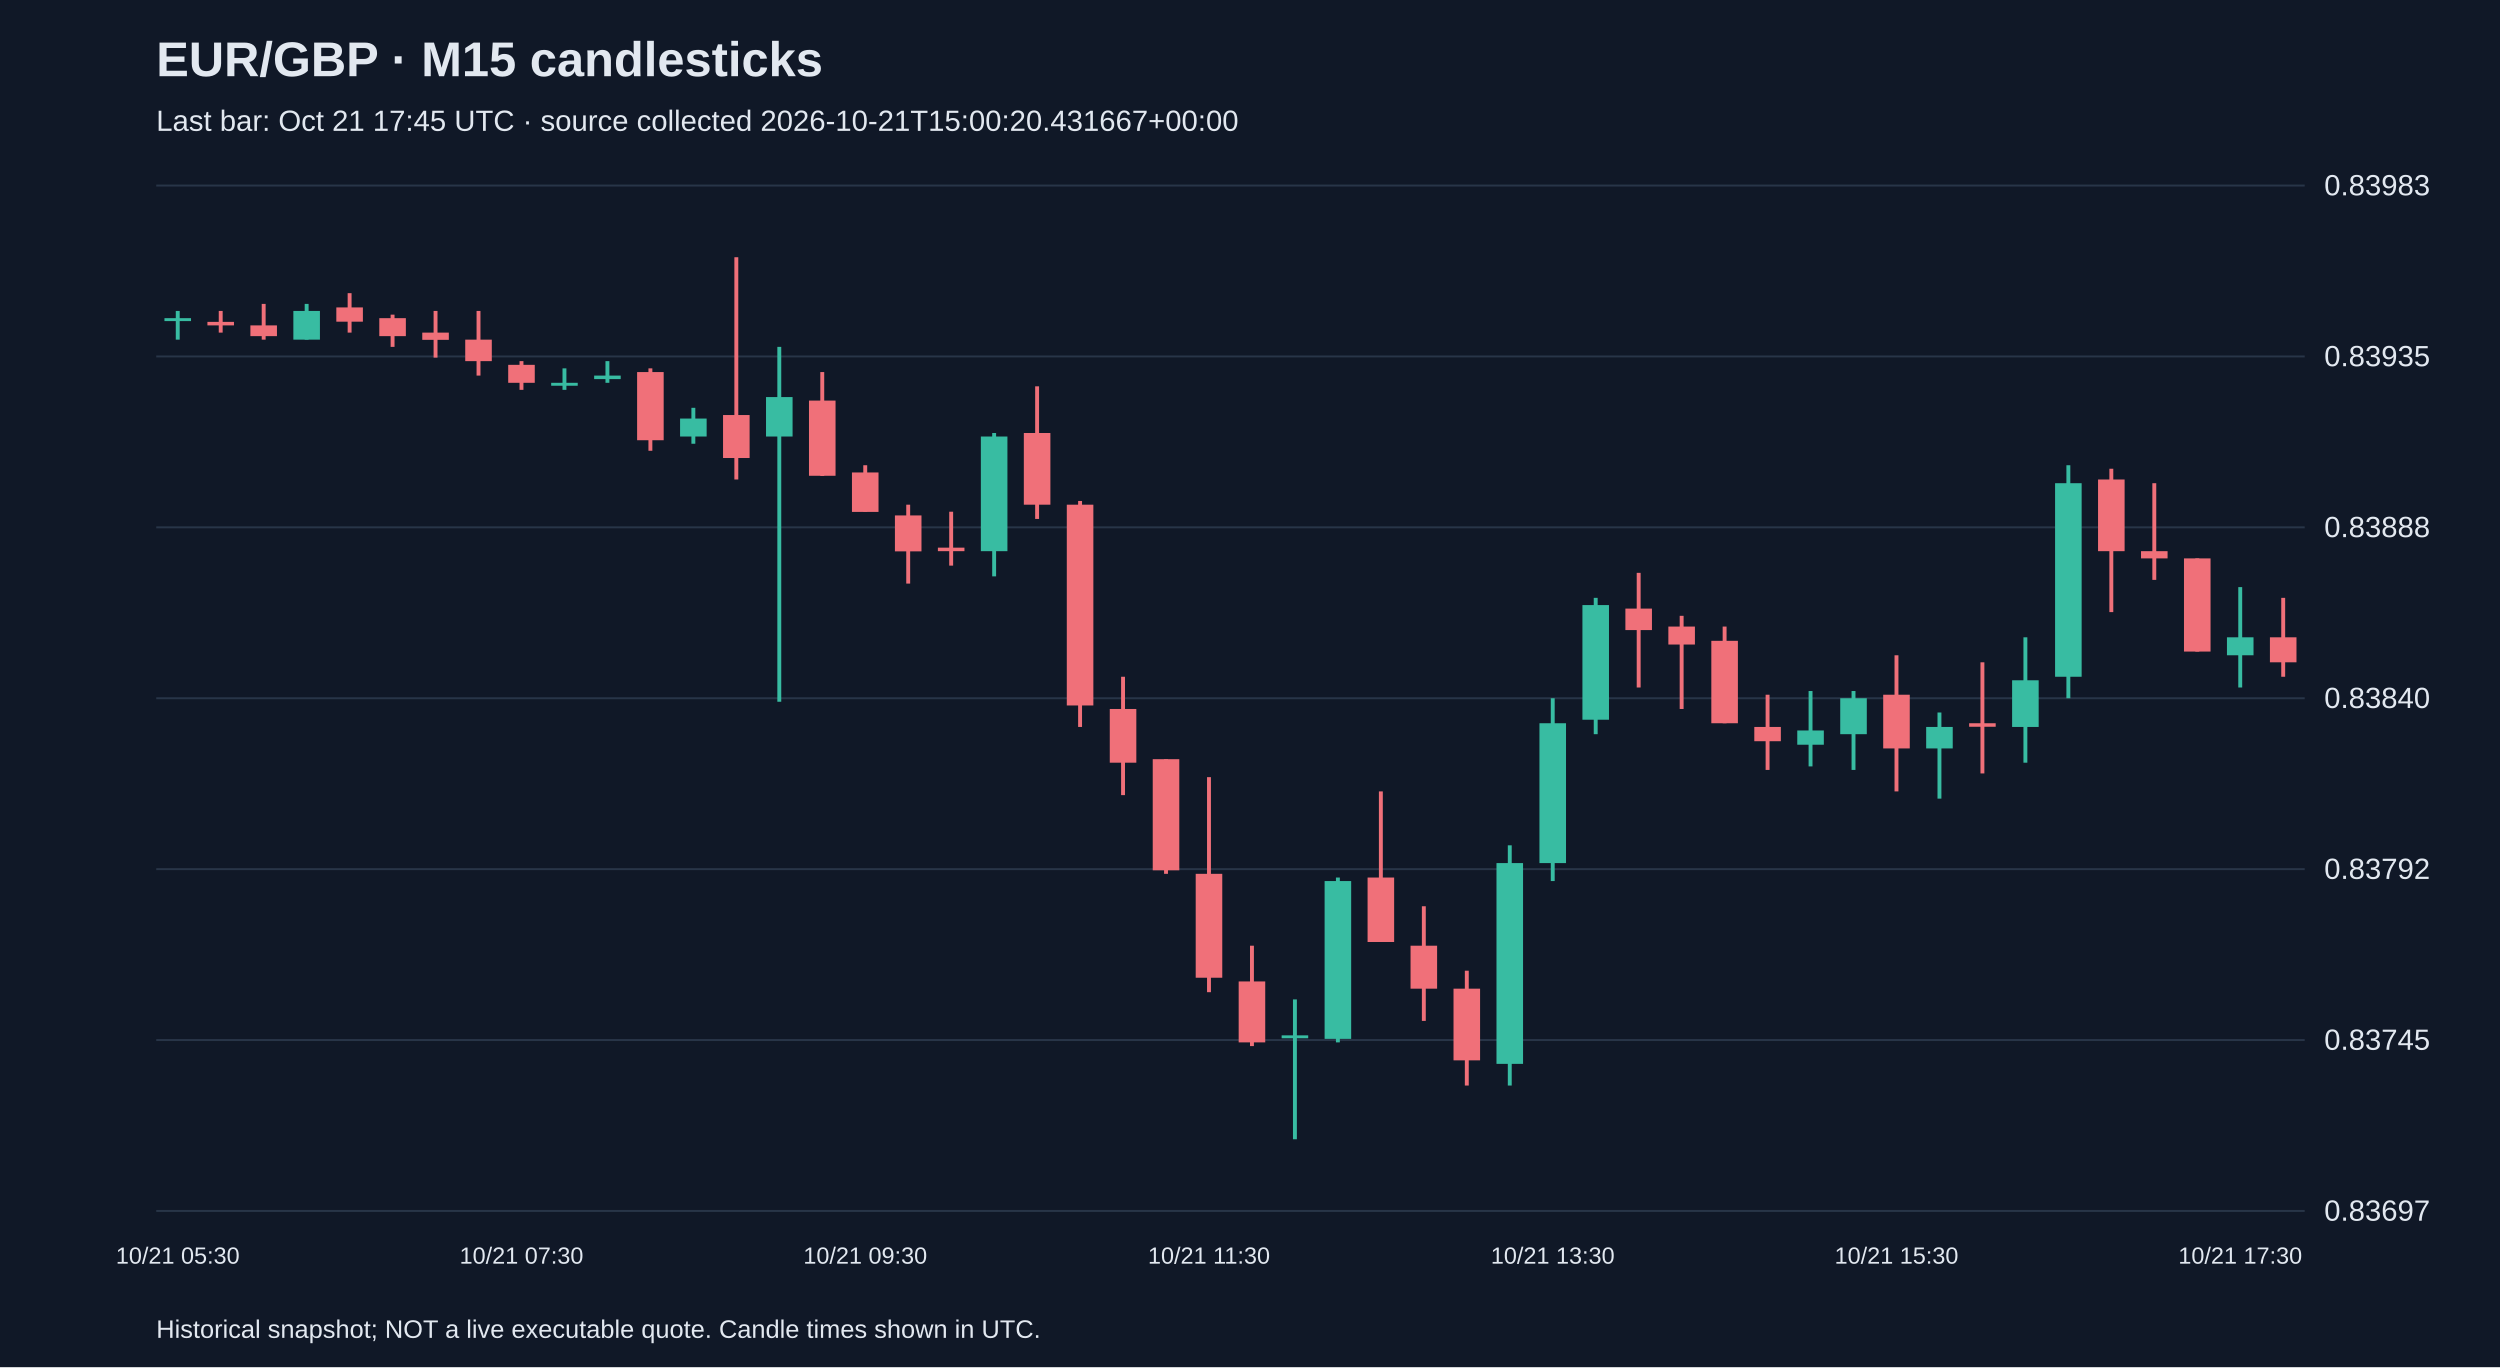
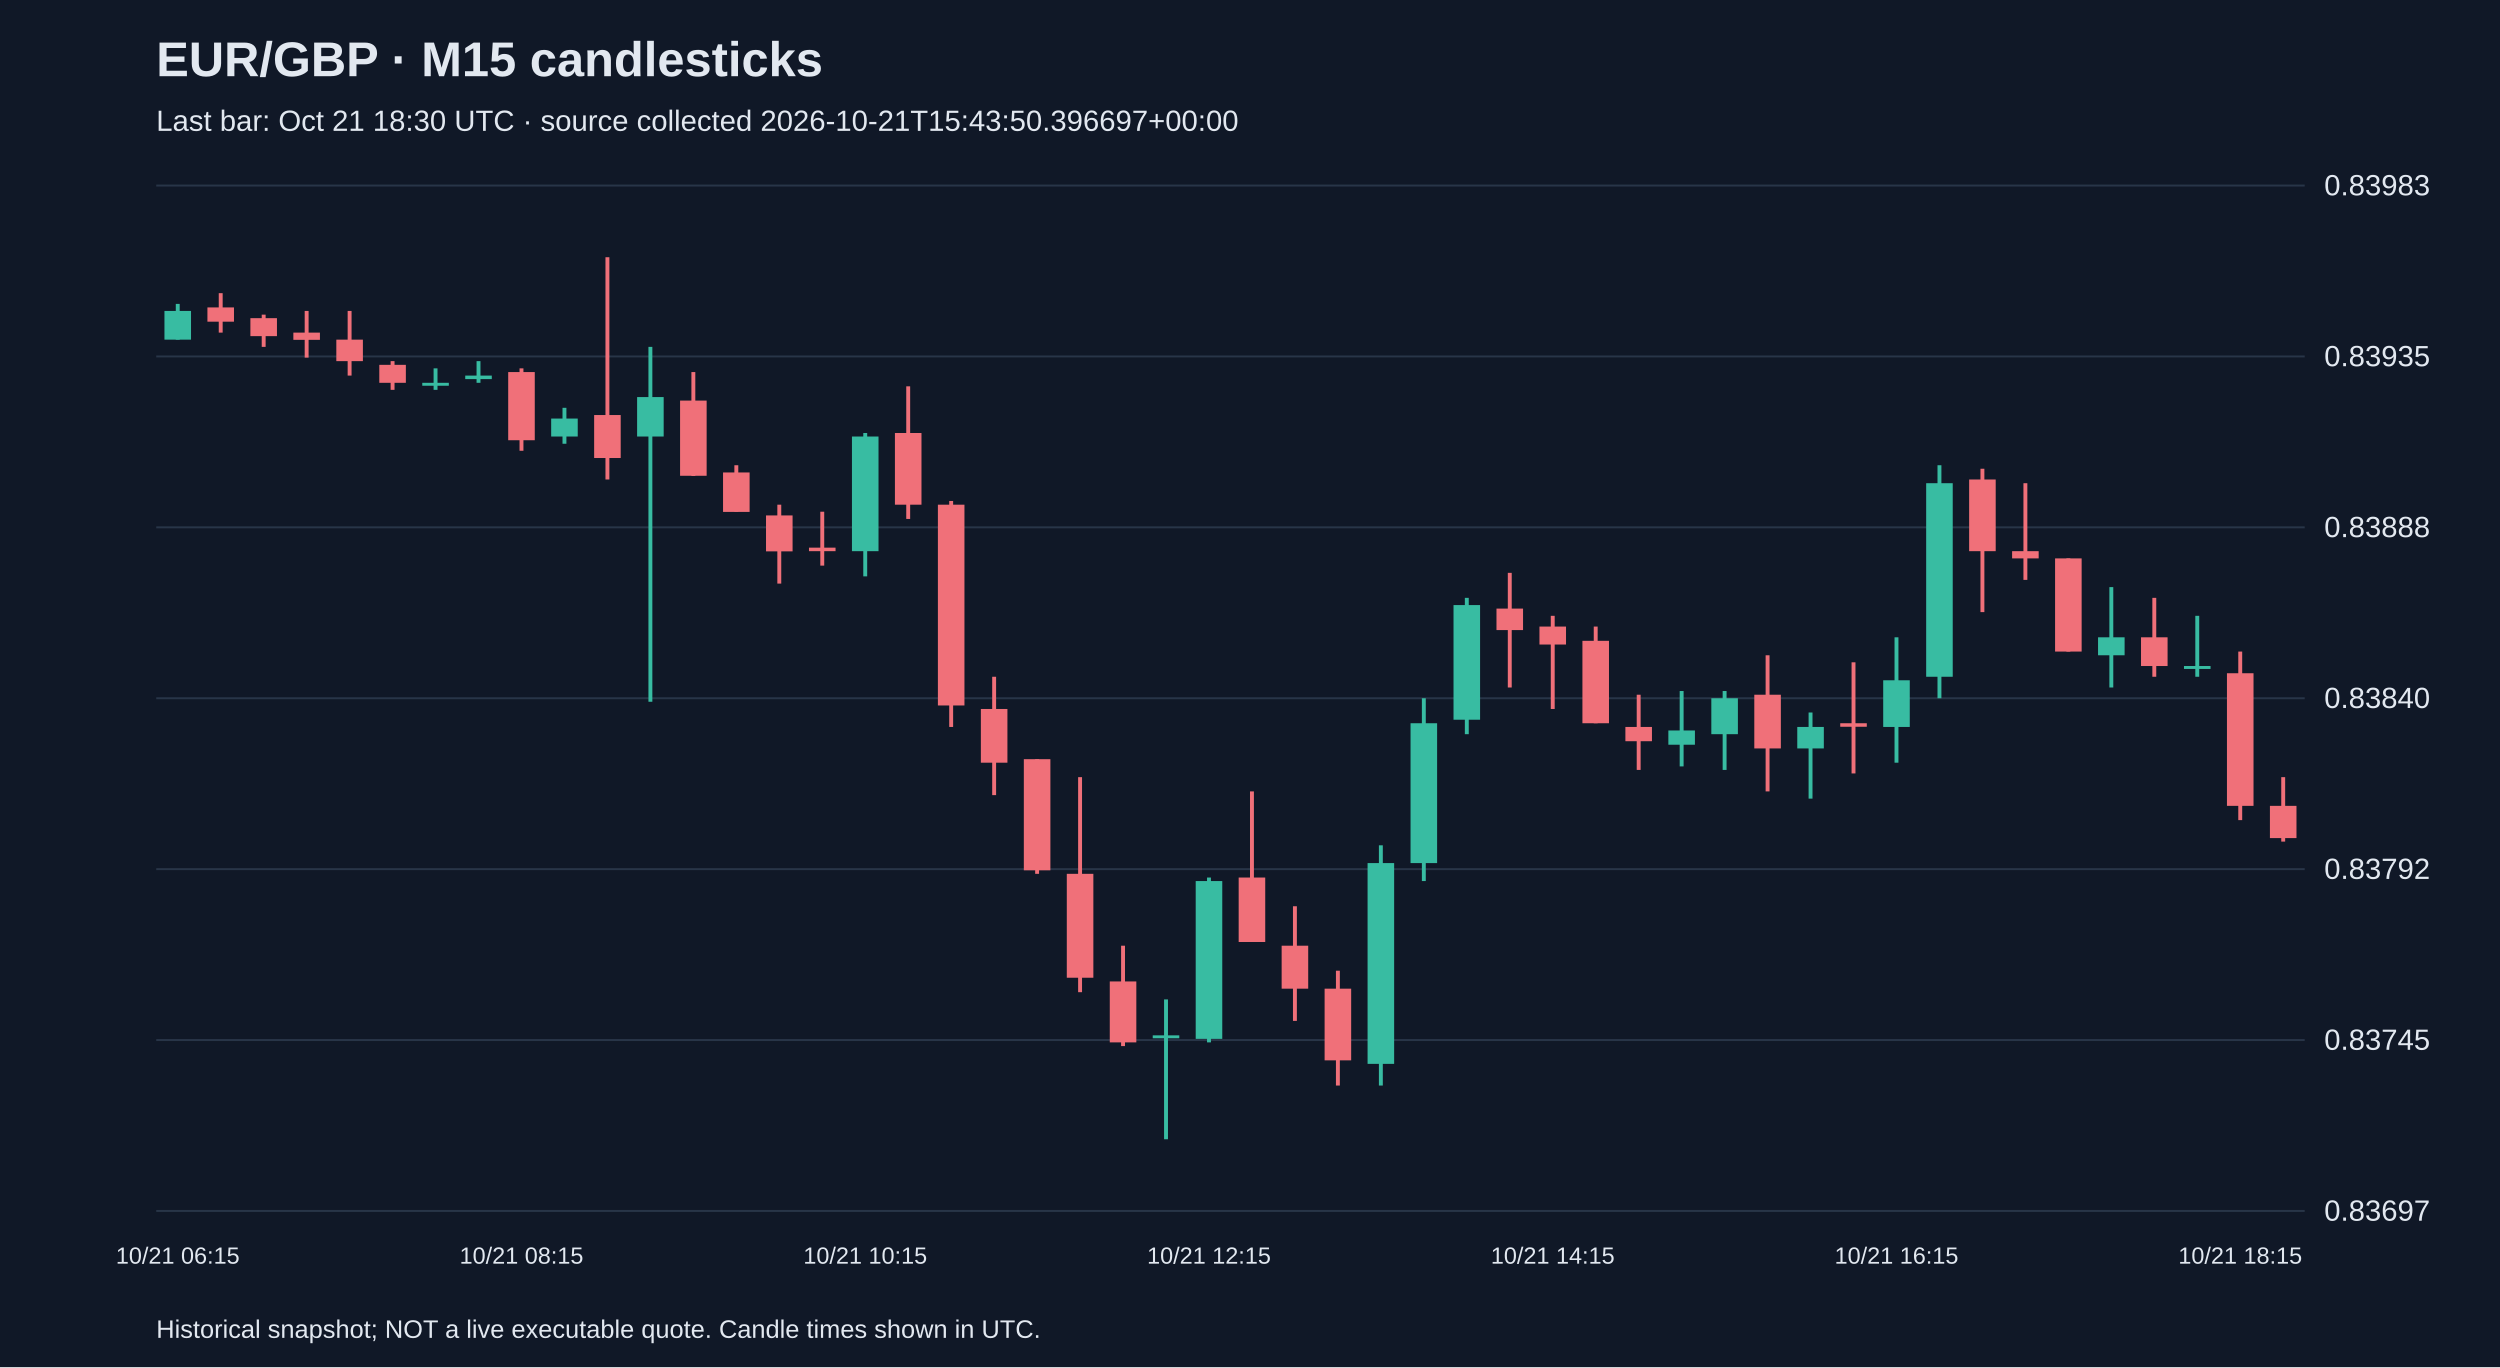
<svg xmlns="http://www.w3.org/2000/svg" viewBox="0 0 1280 700">
  <rect width="100%" height="100%" fill="#101827" />
  <style>text{font-family:Arial,sans-serif;fill:#e2e8f0}</style>
  <text x="80" y="39" font-size="25" font-weight="bold">EUR/GBP · M15 candlesticks</text>
-   <text x="80" y="67" font-size="15" fill="#a6b1c5">Last bar: Oct 21 17:45 UTC · source collected 2026-10-21T15:00:20.431667+00:00</text>
+   <text x="80" y="67" font-size="15" fill="#a6b1c5">Last bar: Oct 21 18:30 UTC · source collected 2026-10-21T15:43:50.396697+00:00</text>
  <line x1="80" y1="620.0" x2="1180" y2="620.0" stroke="#283548" />
  <text x="1190" y="625.0" font-size="15">0.83697</text>
  <line x1="80" y1="532.5" x2="1180" y2="532.5" stroke="#283548" />
  <text x="1190" y="537.5" font-size="15">0.83745</text>
  <line x1="80" y1="445.0" x2="1180" y2="445.0" stroke="#283548" />
  <text x="1190" y="450.0" font-size="15">0.83792</text>
  <line x1="80" y1="357.5" x2="1180" y2="357.5" stroke="#283548" />
  <text x="1190" y="362.5" font-size="15">0.83840</text>
  <line x1="80" y1="270.0" x2="1180" y2="270.0" stroke="#283548" />
  <text x="1190" y="275.0" font-size="15">0.83888</text>
  <line x1="80" y1="182.5" x2="1180" y2="182.5" stroke="#283548" />
  <text x="1190" y="187.5" font-size="15">0.83935</text>
  <line x1="80" y1="95.0" x2="1180" y2="95.0" stroke="#283548" />
  <text x="1190" y="100.0" font-size="15">0.83983</text>
-   <line x1="91.0" y1="159.2" x2="91.0" y2="173.9" stroke="#38bca2" stroke-width="2" />
-   <rect x="84.2" y="162.9" width="13.6" height="1.5" fill="#38bca2" />
-   <text x="91.0" y="647" text-anchor="middle" font-size="12">10/21 05:30</text>
-   <line x1="113.0" y1="159.2" x2="113.0" y2="170.3" stroke="#f07079" stroke-width="2" />
-   <rect x="106.2" y="164.8" width="13.6" height="1.8" fill="#f07079" />
-   <line x1="135.0" y1="155.6" x2="135.0" y2="173.9" stroke="#f07079" stroke-width="2" />
-   <rect x="128.2" y="166.6" width="13.6" height="5.5" fill="#f07079" />
-   <line x1="157.0" y1="155.6" x2="157.0" y2="173.9" stroke="#38bca2" stroke-width="2" />
-   <rect x="150.2" y="159.2" width="13.6" height="14.7" fill="#38bca2" />
-   <line x1="179.0" y1="150.1" x2="179.0" y2="170.3" stroke="#f07079" stroke-width="2" />
-   <rect x="172.2" y="157.4" width="13.6" height="7.3" fill="#f07079" />
-   <line x1="201.0" y1="161.1" x2="201.0" y2="177.6" stroke="#f07079" stroke-width="2" />
-   <rect x="194.2" y="162.9" width="13.6" height="9.2" fill="#f07079" />
-   <line x1="223.0" y1="159.2" x2="223.0" y2="183.1" stroke="#f07079" stroke-width="2" />
-   <rect x="216.2" y="170.3" width="13.6" height="3.7" fill="#f07079" />
-   <line x1="245.0" y1="159.2" x2="245.0" y2="192.3" stroke="#f07079" stroke-width="2" />
-   <rect x="238.2" y="173.9" width="13.6" height="11.0" fill="#f07079" />
-   <line x1="267.0" y1="184.9" x2="267.0" y2="199.6" stroke="#f07079" stroke-width="2" />
-   <rect x="260.2" y="186.8" width="13.6" height="9.2" fill="#f07079" />
-   <text x="267.0" y="647" text-anchor="middle" font-size="12">10/21 07:30</text>
-   <line x1="289.0" y1="188.6" x2="289.0" y2="199.6" stroke="#38bca2" stroke-width="2" />
-   <rect x="282.2" y="196.0" width="13.6" height="1.5" fill="#38bca2" />
-   <line x1="311.0" y1="184.9" x2="311.0" y2="196.0" stroke="#38bca2" stroke-width="2" />
-   <rect x="304.2" y="192.3" width="13.6" height="1.8" fill="#38bca2" />
-   <line x1="333.0" y1="188.6" x2="333.0" y2="230.8" stroke="#f07079" stroke-width="2" />
-   <rect x="326.2" y="190.5" width="13.6" height="34.9" fill="#f07079" />
-   <line x1="355.0" y1="208.8" x2="355.0" y2="227.2" stroke="#38bca2" stroke-width="2" />
-   <rect x="348.2" y="214.3" width="13.6" height="9.2" fill="#38bca2" />
-   <line x1="377.0" y1="131.7" x2="377.0" y2="245.5" stroke="#f07079" stroke-width="2" />
-   <rect x="370.2" y="212.5" width="13.6" height="22.0" fill="#f07079" />
-   <line x1="399.0" y1="177.6" x2="399.0" y2="359.3" stroke="#38bca2" stroke-width="2" />
-   <rect x="392.2" y="203.3" width="13.6" height="20.2" fill="#38bca2" />
-   <line x1="421.0" y1="190.5" x2="421.0" y2="243.7" stroke="#f07079" stroke-width="2" />
-   <rect x="414.2" y="205.1" width="13.6" height="38.5" fill="#f07079" />
-   <line x1="443.0" y1="238.2" x2="443.0" y2="262.0" stroke="#f07079" stroke-width="2" />
-   <rect x="436.2" y="241.9" width="13.6" height="20.2" fill="#f07079" />
-   <text x="443.0" y="647" text-anchor="middle" font-size="12">10/21 09:30</text>
-   <line x1="465.0" y1="258.4" x2="465.0" y2="298.8" stroke="#f07079" stroke-width="2" />
-   <rect x="458.2" y="263.9" width="13.6" height="18.4" fill="#f07079" />
-   <line x1="487.0" y1="262.0" x2="487.0" y2="289.6" stroke="#f07079" stroke-width="2" />
-   <rect x="480.2" y="280.4" width="13.6" height="1.8" fill="#f07079" />
-   <line x1="509.0" y1="221.7" x2="509.0" y2="295.1" stroke="#38bca2" stroke-width="2" />
-   <rect x="502.2" y="223.5" width="13.6" height="58.7" fill="#38bca2" />
-   <line x1="531.0" y1="197.8" x2="531.0" y2="265.7" stroke="#f07079" stroke-width="2" />
-   <rect x="524.2" y="221.7" width="13.6" height="36.7" fill="#f07079" />
-   <line x1="553.0" y1="256.5" x2="553.0" y2="372.2" stroke="#f07079" stroke-width="2" />
-   <rect x="546.2" y="258.4" width="13.6" height="102.8" fill="#f07079" />
-   <line x1="575.0" y1="346.5" x2="575.0" y2="407.1" stroke="#f07079" stroke-width="2" />
-   <rect x="568.2" y="363.0" width="13.6" height="27.5" fill="#f07079" />
-   <line x1="597.0" y1="388.7" x2="597.0" y2="447.4" stroke="#f07079" stroke-width="2" />
-   <rect x="590.2" y="388.7" width="13.6" height="56.9" fill="#f07079" />
-   <line x1="619.0" y1="397.9" x2="619.0" y2="508.0" stroke="#f07079" stroke-width="2" />
-   <rect x="612.2" y="447.4" width="13.6" height="53.2" fill="#f07079" />
-   <text x="619.0" y="647" text-anchor="middle" font-size="12">10/21 11:30</text>
-   <line x1="641.0" y1="484.2" x2="641.0" y2="535.6" stroke="#f07079" stroke-width="2" />
-   <rect x="634.2" y="502.5" width="13.6" height="31.2" fill="#f07079" />
-   <line x1="663.0" y1="511.7" x2="663.0" y2="583.3" stroke="#38bca2" stroke-width="2" />
-   <rect x="656.2" y="530.1" width="13.6" height="1.5" fill="#38bca2" />
-   <line x1="685.0" y1="449.3" x2="685.0" y2="533.7" stroke="#38bca2" stroke-width="2" />
-   <rect x="678.2" y="451.1" width="13.6" height="80.8" fill="#38bca2" />
-   <line x1="707.0" y1="405.2" x2="707.0" y2="482.3" stroke="#f07079" stroke-width="2" />
-   <rect x="700.2" y="449.3" width="13.6" height="33.0" fill="#f07079" />
-   <line x1="729.0" y1="464.0" x2="729.0" y2="522.7" stroke="#f07079" stroke-width="2" />
-   <rect x="722.2" y="484.2" width="13.6" height="22.0" fill="#f07079" />
-   <line x1="751.0" y1="497.0" x2="751.0" y2="555.8" stroke="#f07079" stroke-width="2" />
-   <rect x="744.2" y="506.2" width="13.6" height="36.7" fill="#f07079" />
-   <line x1="773.0" y1="432.8" x2="773.0" y2="555.8" stroke="#38bca2" stroke-width="2" />
-   <rect x="766.2" y="441.9" width="13.6" height="102.8" fill="#38bca2" />
-   <line x1="795.0" y1="357.5" x2="795.0" y2="451.1" stroke="#38bca2" stroke-width="2" />
-   <rect x="788.2" y="370.3" width="13.6" height="71.6" fill="#38bca2" />
-   <text x="795.0" y="647" text-anchor="middle" font-size="12">10/21 13:30</text>
-   <line x1="817.0" y1="306.1" x2="817.0" y2="375.9" stroke="#38bca2" stroke-width="2" />
-   <rect x="810.2" y="309.8" width="13.6" height="58.7" fill="#38bca2" />
-   <line x1="839.0" y1="293.3" x2="839.0" y2="352.0" stroke="#f07079" stroke-width="2" />
-   <rect x="832.2" y="311.6" width="13.6" height="11.0" fill="#f07079" />
-   <line x1="861.0" y1="315.3" x2="861.0" y2="363.0" stroke="#f07079" stroke-width="2" />
-   <rect x="854.2" y="320.8" width="13.6" height="9.2" fill="#f07079" />
-   <line x1="883.0" y1="320.8" x2="883.0" y2="370.3" stroke="#f07079" stroke-width="2" />
-   <rect x="876.2" y="328.1" width="13.6" height="42.2" fill="#f07079" />
-   <line x1="905.0" y1="355.7" x2="905.0" y2="394.2" stroke="#f07079" stroke-width="2" />
-   <rect x="898.2" y="372.2" width="13.6" height="7.3" fill="#f07079" />
-   <line x1="927.0" y1="353.8" x2="927.0" y2="392.4" stroke="#38bca2" stroke-width="2" />
-   <rect x="920.2" y="374.0" width="13.6" height="7.3" fill="#38bca2" />
-   <line x1="949.0" y1="353.8" x2="949.0" y2="394.2" stroke="#38bca2" stroke-width="2" />
-   <rect x="942.2" y="357.5" width="13.6" height="18.4" fill="#38bca2" />
-   <line x1="971.0" y1="335.5" x2="971.0" y2="405.2" stroke="#f07079" stroke-width="2" />
-   <rect x="964.2" y="355.7" width="13.6" height="27.5" fill="#f07079" />
-   <text x="971.0" y="647" text-anchor="middle" font-size="12">10/21 15:30</text>
-   <line x1="993.0" y1="364.8" x2="993.0" y2="408.9" stroke="#38bca2" stroke-width="2" />
-   <rect x="986.2" y="372.2" width="13.6" height="11.0" fill="#38bca2" />
-   <line x1="1015.0" y1="339.1" x2="1015.0" y2="396.0" stroke="#f07079" stroke-width="2" />
-   <rect x="1008.2" y="370.3" width="13.6" height="1.8" fill="#f07079" />
-   <line x1="1037.0" y1="326.3" x2="1037.0" y2="390.5" stroke="#38bca2" stroke-width="2" />
-   <rect x="1030.2" y="348.3" width="13.6" height="23.9" fill="#38bca2" />
-   <line x1="1059.0" y1="238.2" x2="1059.0" y2="357.5" stroke="#38bca2" stroke-width="2" />
-   <rect x="1052.2" y="247.4" width="13.6" height="99.1" fill="#38bca2" />
-   <line x1="1081.0" y1="240.0" x2="1081.0" y2="313.4" stroke="#f07079" stroke-width="2" />
-   <rect x="1074.2" y="245.5" width="13.6" height="36.7" fill="#f07079" />
-   <line x1="1103.0" y1="247.4" x2="1103.0" y2="296.9" stroke="#f07079" stroke-width="2" />
-   <rect x="1096.2" y="282.2" width="13.6" height="3.7" fill="#f07079" />
-   <line x1="1125.0" y1="285.9" x2="1125.0" y2="333.6" stroke="#f07079" stroke-width="2" />
-   <rect x="1118.2" y="285.9" width="13.6" height="47.7" fill="#f07079" />
-   <line x1="1147.0" y1="300.6" x2="1147.0" y2="352.0" stroke="#38bca2" stroke-width="2" />
-   <rect x="1140.2" y="326.3" width="13.6" height="9.2" fill="#38bca2" />
-   <text x="1147.0" y="647" text-anchor="middle" font-size="12">10/21 17:30</text>
-   <line x1="1169.0" y1="306.1" x2="1169.0" y2="346.5" stroke="#f07079" stroke-width="2" />
-   <rect x="1162.2" y="326.3" width="13.6" height="12.8" fill="#f07079" />
+   <line x1="91.0" y1="155.6" x2="91.0" y2="173.9" stroke="#38bca2" stroke-width="2" />
+   <rect x="84.2" y="159.2" width="13.6" height="14.7" fill="#38bca2" />
+   <text x="91.0" y="647" text-anchor="middle" font-size="12">10/21 06:15</text>
+   <line x1="113.0" y1="150.1" x2="113.0" y2="170.3" stroke="#f07079" stroke-width="2" />
+   <rect x="106.2" y="157.4" width="13.6" height="7.3" fill="#f07079" />
+   <line x1="135.0" y1="161.1" x2="135.0" y2="177.6" stroke="#f07079" stroke-width="2" />
+   <rect x="128.2" y="162.9" width="13.6" height="9.2" fill="#f07079" />
+   <line x1="157.0" y1="159.2" x2="157.0" y2="183.1" stroke="#f07079" stroke-width="2" />
+   <rect x="150.2" y="170.3" width="13.6" height="3.7" fill="#f07079" />
+   <line x1="179.0" y1="159.2" x2="179.0" y2="192.3" stroke="#f07079" stroke-width="2" />
+   <rect x="172.2" y="173.9" width="13.6" height="11.0" fill="#f07079" />
+   <line x1="201.0" y1="184.9" x2="201.0" y2="199.6" stroke="#f07079" stroke-width="2" />
+   <rect x="194.2" y="186.8" width="13.6" height="9.2" fill="#f07079" />
+   <line x1="223.0" y1="188.6" x2="223.0" y2="199.6" stroke="#38bca2" stroke-width="2" />
+   <rect x="216.2" y="196.0" width="13.6" height="1.5" fill="#38bca2" />
+   <line x1="245.0" y1="184.9" x2="245.0" y2="196.0" stroke="#38bca2" stroke-width="2" />
+   <rect x="238.2" y="192.3" width="13.6" height="1.8" fill="#38bca2" />
+   <line x1="267.0" y1="188.6" x2="267.0" y2="230.8" stroke="#f07079" stroke-width="2" />
+   <rect x="260.2" y="190.5" width="13.6" height="34.9" fill="#f07079" />
+   <text x="267.0" y="647" text-anchor="middle" font-size="12">10/21 08:15</text>
+   <line x1="289.0" y1="208.8" x2="289.0" y2="227.2" stroke="#38bca2" stroke-width="2" />
+   <rect x="282.2" y="214.3" width="13.6" height="9.2" fill="#38bca2" />
+   <line x1="311.0" y1="131.7" x2="311.0" y2="245.5" stroke="#f07079" stroke-width="2" />
+   <rect x="304.2" y="212.5" width="13.6" height="22.0" fill="#f07079" />
+   <line x1="333.0" y1="177.6" x2="333.0" y2="359.3" stroke="#38bca2" stroke-width="2" />
+   <rect x="326.2" y="203.3" width="13.6" height="20.2" fill="#38bca2" />
+   <line x1="355.0" y1="190.5" x2="355.0" y2="243.7" stroke="#f07079" stroke-width="2" />
+   <rect x="348.2" y="205.1" width="13.6" height="38.5" fill="#f07079" />
+   <line x1="377.0" y1="238.2" x2="377.0" y2="262.0" stroke="#f07079" stroke-width="2" />
+   <rect x="370.2" y="241.9" width="13.6" height="20.2" fill="#f07079" />
+   <line x1="399.0" y1="258.4" x2="399.0" y2="298.8" stroke="#f07079" stroke-width="2" />
+   <rect x="392.2" y="263.9" width="13.6" height="18.4" fill="#f07079" />
+   <line x1="421.0" y1="262.0" x2="421.0" y2="289.6" stroke="#f07079" stroke-width="2" />
+   <rect x="414.2" y="280.4" width="13.6" height="1.8" fill="#f07079" />
+   <line x1="443.0" y1="221.7" x2="443.0" y2="295.1" stroke="#38bca2" stroke-width="2" />
+   <rect x="436.2" y="223.5" width="13.6" height="58.7" fill="#38bca2" />
+   <text x="443.0" y="647" text-anchor="middle" font-size="12">10/21 10:15</text>
+   <line x1="465.0" y1="197.8" x2="465.0" y2="265.7" stroke="#f07079" stroke-width="2" />
+   <rect x="458.2" y="221.7" width="13.6" height="36.7" fill="#f07079" />
+   <line x1="487.0" y1="256.5" x2="487.0" y2="372.2" stroke="#f07079" stroke-width="2" />
+   <rect x="480.2" y="258.4" width="13.6" height="102.8" fill="#f07079" />
+   <line x1="509.0" y1="346.5" x2="509.0" y2="407.1" stroke="#f07079" stroke-width="2" />
+   <rect x="502.2" y="363.0" width="13.6" height="27.5" fill="#f07079" />
+   <line x1="531.0" y1="388.7" x2="531.0" y2="447.4" stroke="#f07079" stroke-width="2" />
+   <rect x="524.2" y="388.7" width="13.6" height="56.9" fill="#f07079" />
+   <line x1="553.0" y1="397.9" x2="553.0" y2="508.0" stroke="#f07079" stroke-width="2" />
+   <rect x="546.2" y="447.4" width="13.6" height="53.2" fill="#f07079" />
+   <line x1="575.0" y1="484.2" x2="575.0" y2="535.6" stroke="#f07079" stroke-width="2" />
+   <rect x="568.2" y="502.5" width="13.6" height="31.2" fill="#f07079" />
+   <line x1="597.0" y1="511.7" x2="597.0" y2="583.3" stroke="#38bca2" stroke-width="2" />
+   <rect x="590.2" y="530.1" width="13.6" height="1.5" fill="#38bca2" />
+   <line x1="619.0" y1="449.3" x2="619.0" y2="533.7" stroke="#38bca2" stroke-width="2" />
+   <rect x="612.2" y="451.1" width="13.6" height="80.8" fill="#38bca2" />
+   <text x="619.0" y="647" text-anchor="middle" font-size="12">10/21 12:15</text>
+   <line x1="641.0" y1="405.2" x2="641.0" y2="482.3" stroke="#f07079" stroke-width="2" />
+   <rect x="634.2" y="449.3" width="13.6" height="33.0" fill="#f07079" />
+   <line x1="663.0" y1="464.0" x2="663.0" y2="522.7" stroke="#f07079" stroke-width="2" />
+   <rect x="656.2" y="484.2" width="13.6" height="22.0" fill="#f07079" />
+   <line x1="685.0" y1="497.0" x2="685.0" y2="555.8" stroke="#f07079" stroke-width="2" />
+   <rect x="678.2" y="506.2" width="13.6" height="36.7" fill="#f07079" />
+   <line x1="707.0" y1="432.8" x2="707.0" y2="555.8" stroke="#38bca2" stroke-width="2" />
+   <rect x="700.2" y="441.9" width="13.6" height="102.8" fill="#38bca2" />
+   <line x1="729.0" y1="357.5" x2="729.0" y2="451.1" stroke="#38bca2" stroke-width="2" />
+   <rect x="722.2" y="370.3" width="13.6" height="71.6" fill="#38bca2" />
+   <line x1="751.0" y1="306.1" x2="751.0" y2="375.9" stroke="#38bca2" stroke-width="2" />
+   <rect x="744.2" y="309.8" width="13.6" height="58.7" fill="#38bca2" />
+   <line x1="773.0" y1="293.3" x2="773.0" y2="352.0" stroke="#f07079" stroke-width="2" />
+   <rect x="766.2" y="311.6" width="13.6" height="11.0" fill="#f07079" />
+   <line x1="795.0" y1="315.3" x2="795.0" y2="363.0" stroke="#f07079" stroke-width="2" />
+   <rect x="788.2" y="320.8" width="13.6" height="9.2" fill="#f07079" />
+   <text x="795.0" y="647" text-anchor="middle" font-size="12">10/21 14:15</text>
+   <line x1="817.0" y1="320.8" x2="817.0" y2="370.3" stroke="#f07079" stroke-width="2" />
+   <rect x="810.2" y="328.1" width="13.6" height="42.2" fill="#f07079" />
+   <line x1="839.0" y1="355.7" x2="839.0" y2="394.2" stroke="#f07079" stroke-width="2" />
+   <rect x="832.2" y="372.2" width="13.6" height="7.3" fill="#f07079" />
+   <line x1="861.0" y1="353.8" x2="861.0" y2="392.4" stroke="#38bca2" stroke-width="2" />
+   <rect x="854.2" y="374.0" width="13.6" height="7.3" fill="#38bca2" />
+   <line x1="883.0" y1="353.8" x2="883.0" y2="394.2" stroke="#38bca2" stroke-width="2" />
+   <rect x="876.2" y="357.5" width="13.6" height="18.4" fill="#38bca2" />
+   <line x1="905.0" y1="335.5" x2="905.0" y2="405.2" stroke="#f07079" stroke-width="2" />
+   <rect x="898.2" y="355.7" width="13.6" height="27.5" fill="#f07079" />
+   <line x1="927.0" y1="364.8" x2="927.0" y2="408.9" stroke="#38bca2" stroke-width="2" />
+   <rect x="920.2" y="372.2" width="13.6" height="11.0" fill="#38bca2" />
+   <line x1="949.0" y1="339.1" x2="949.0" y2="396.0" stroke="#f07079" stroke-width="2" />
+   <rect x="942.2" y="370.3" width="13.6" height="1.8" fill="#f07079" />
+   <line x1="971.0" y1="326.3" x2="971.0" y2="390.5" stroke="#38bca2" stroke-width="2" />
+   <rect x="964.2" y="348.3" width="13.6" height="23.9" fill="#38bca2" />
+   <text x="971.0" y="647" text-anchor="middle" font-size="12">10/21 16:15</text>
+   <line x1="993.0" y1="238.2" x2="993.0" y2="357.5" stroke="#38bca2" stroke-width="2" />
+   <rect x="986.2" y="247.4" width="13.6" height="99.1" fill="#38bca2" />
+   <line x1="1015.0" y1="240.0" x2="1015.0" y2="313.4" stroke="#f07079" stroke-width="2" />
+   <rect x="1008.2" y="245.5" width="13.6" height="36.7" fill="#f07079" />
+   <line x1="1037.0" y1="247.4" x2="1037.0" y2="296.9" stroke="#f07079" stroke-width="2" />
+   <rect x="1030.2" y="282.2" width="13.6" height="3.7" fill="#f07079" />
+   <line x1="1059.0" y1="285.9" x2="1059.0" y2="333.6" stroke="#f07079" stroke-width="2" />
+   <rect x="1052.2" y="285.9" width="13.6" height="47.7" fill="#f07079" />
+   <line x1="1081.0" y1="300.6" x2="1081.0" y2="352.0" stroke="#38bca2" stroke-width="2" />
+   <rect x="1074.2" y="326.3" width="13.6" height="9.2" fill="#38bca2" />
+   <line x1="1103.0" y1="306.1" x2="1103.0" y2="346.5" stroke="#f07079" stroke-width="2" />
+   <rect x="1096.2" y="326.3" width="13.6" height="14.7" fill="#f07079" />
+   <line x1="1125.0" y1="315.3" x2="1125.0" y2="346.5" stroke="#38bca2" stroke-width="2" />
+   <rect x="1118.2" y="341.0" width="13.6" height="1.5" fill="#38bca2" />
+   <line x1="1147.0" y1="333.6" x2="1147.0" y2="419.9" stroke="#f07079" stroke-width="2" />
+   <rect x="1140.2" y="344.7" width="13.6" height="67.9" fill="#f07079" />
+   <text x="1147.0" y="647" text-anchor="middle" font-size="12">10/21 18:15</text>
+   <line x1="1169.0" y1="397.9" x2="1169.0" y2="430.9" stroke="#f07079" stroke-width="2" />
+   <rect x="1162.2" y="412.6" width="13.6" height="16.5" fill="#f07079" />
  <text x="80" y="685" font-size="13">Historical snapshot; NOT a live executable quote. Candle times shown in UTC.</text>
</svg>
